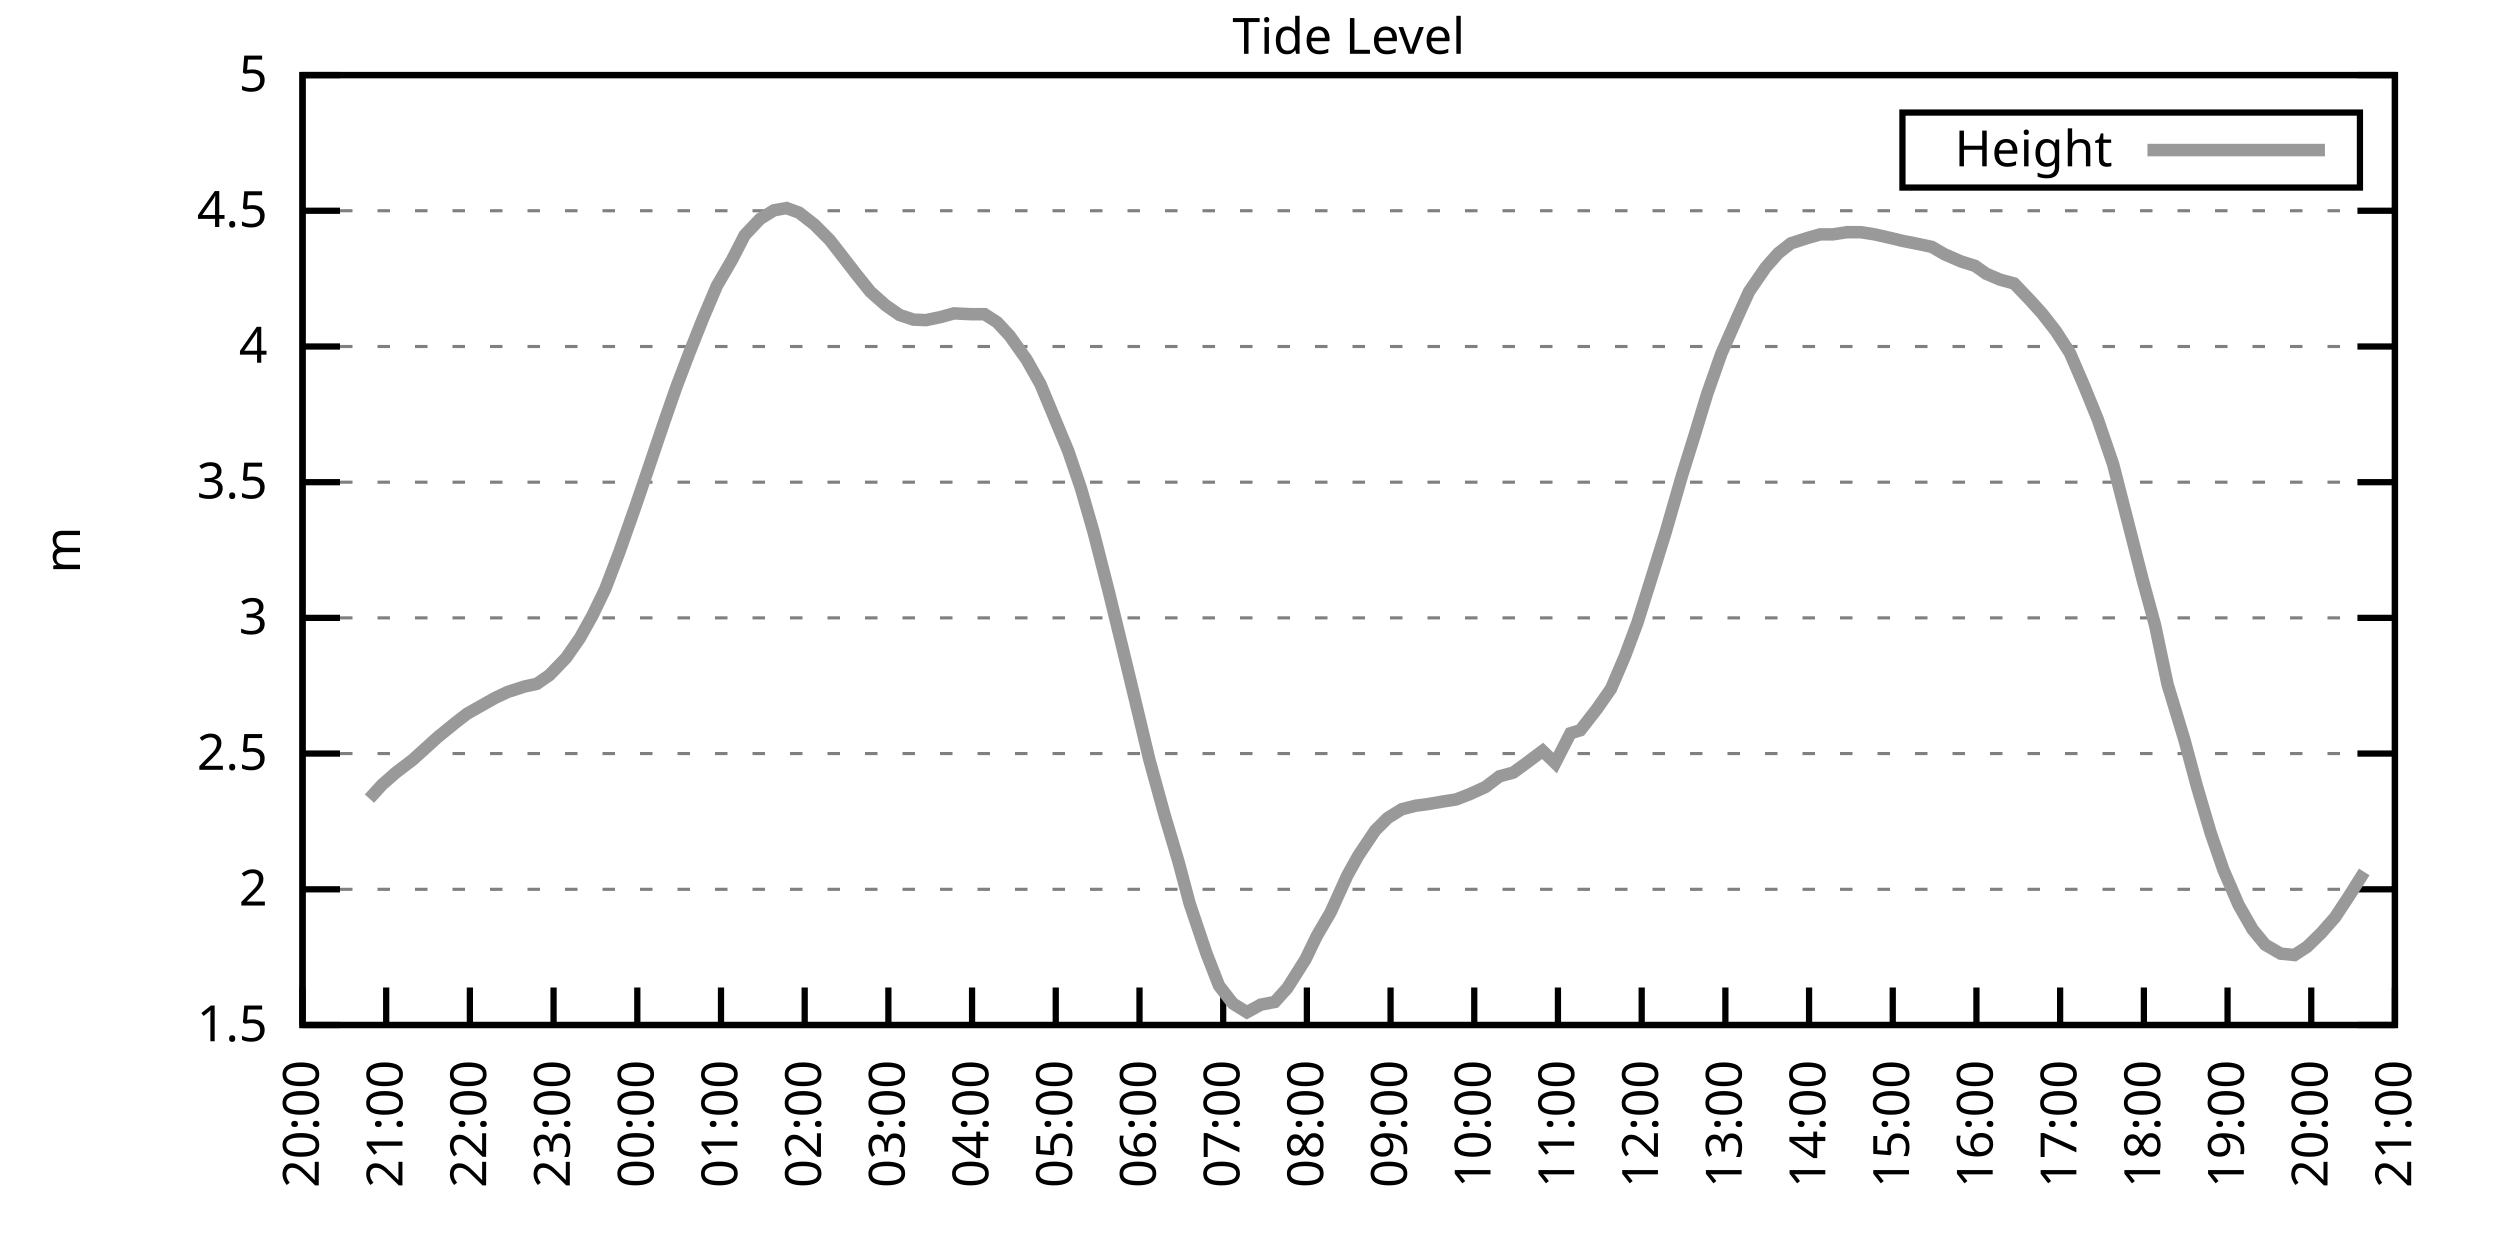
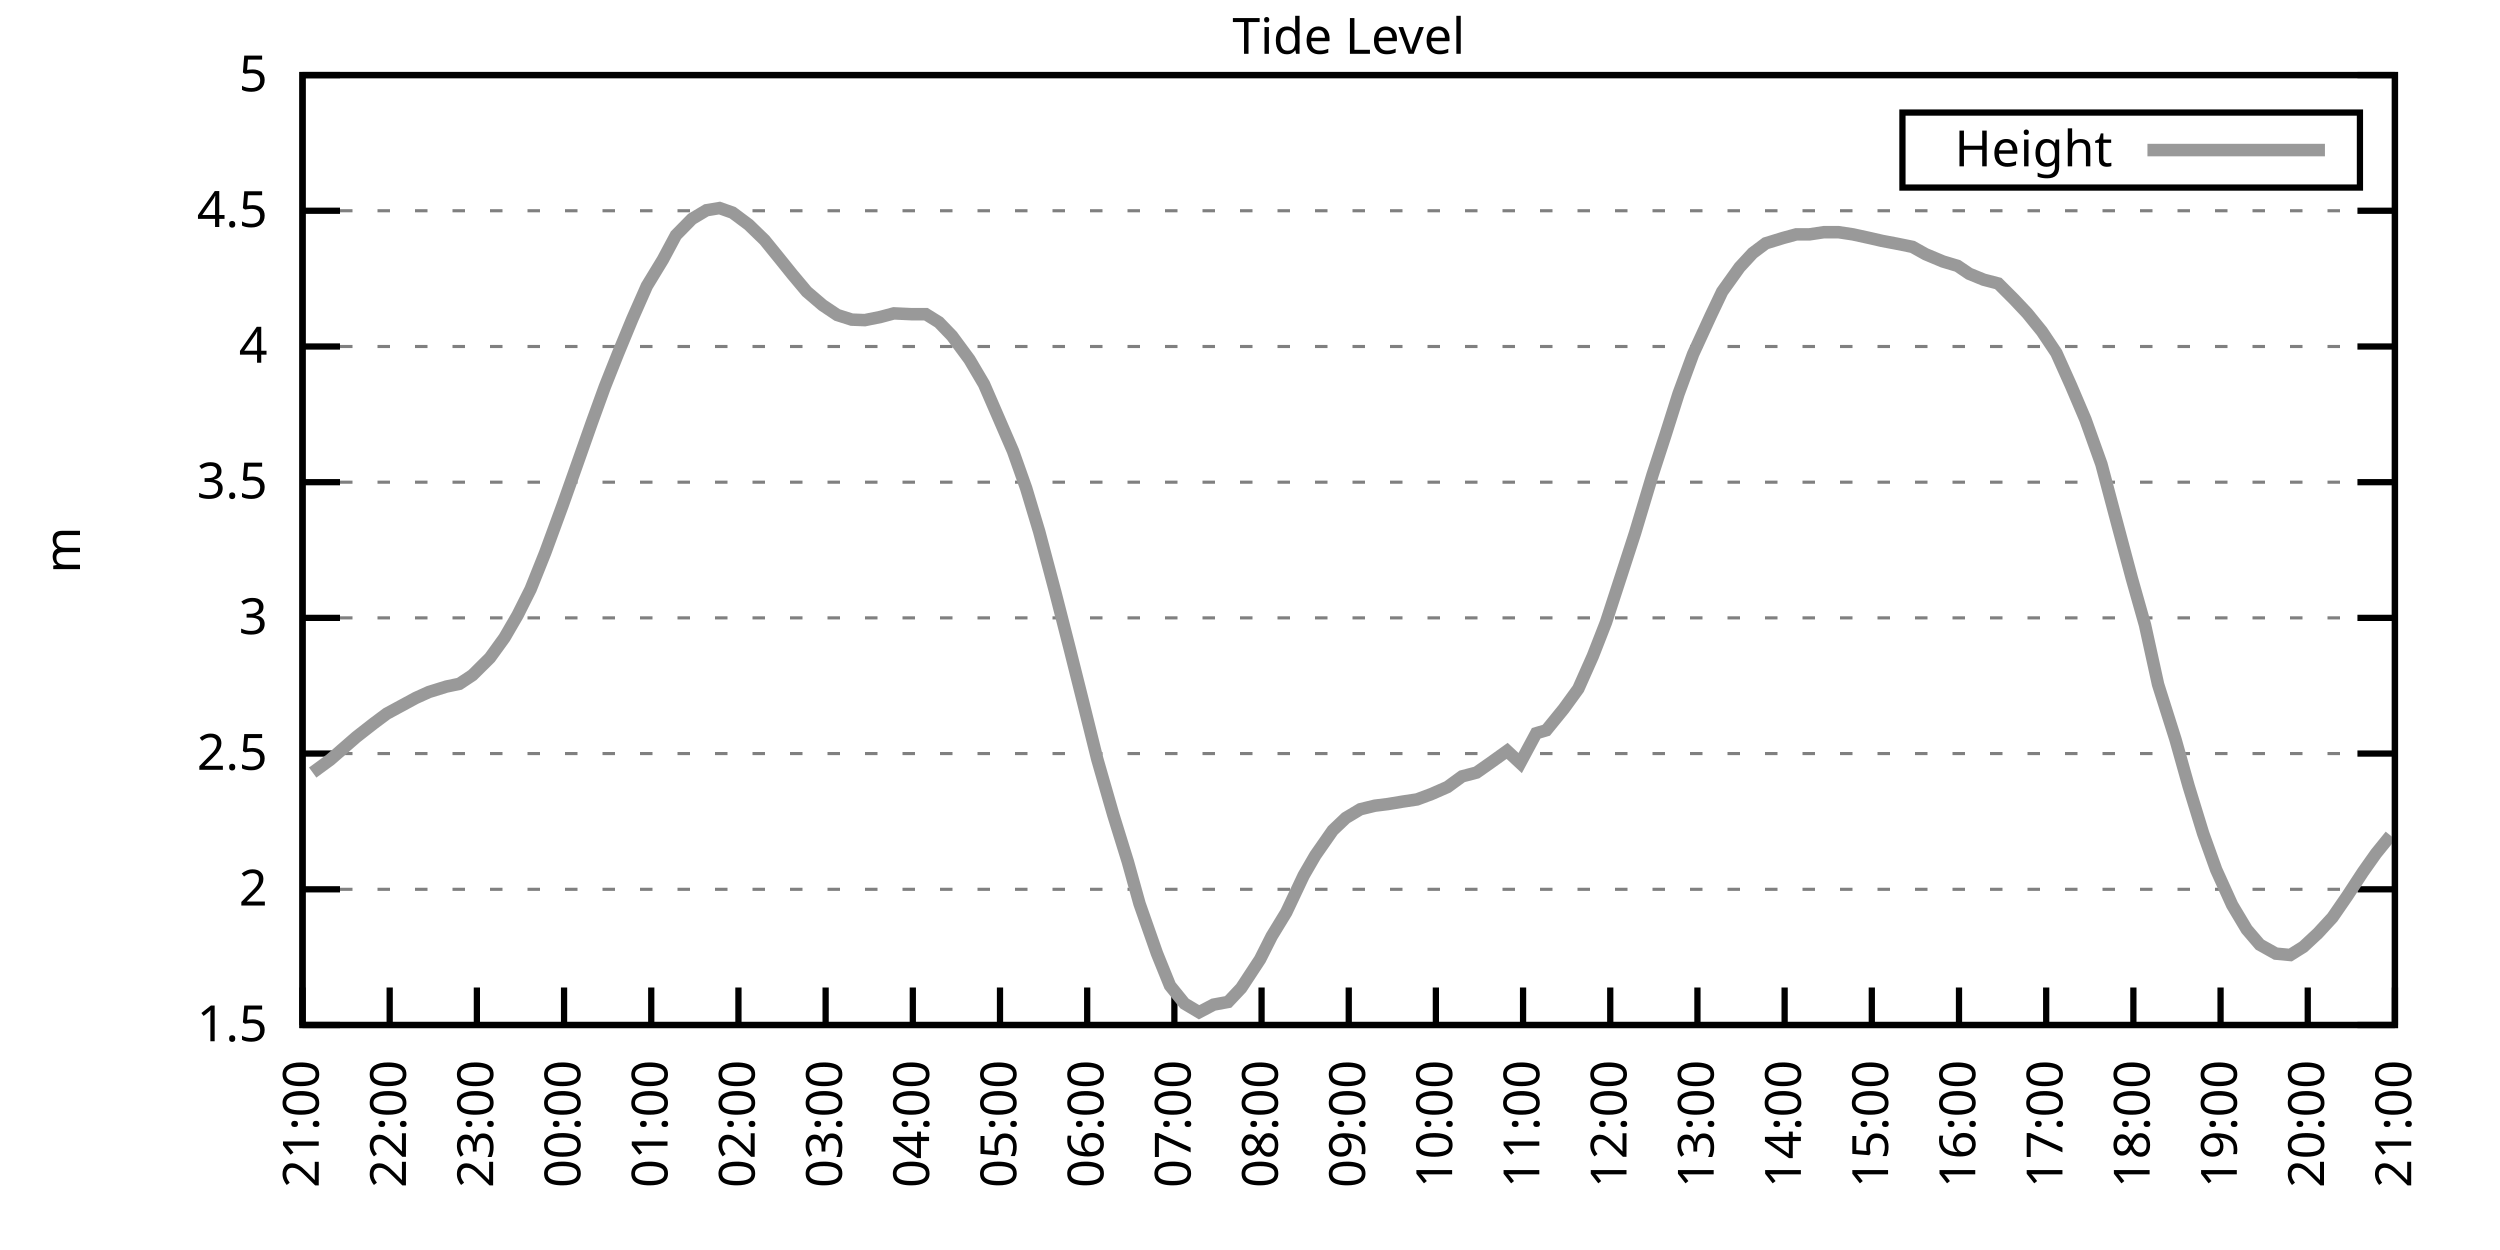
<svg xmlns="http://www.w3.org/2000/svg" xmlns:xlink="http://www.w3.org/1999/xlink" width="400" height="200" viewBox="0 0 400 200">
  <g id="gnuplot_canvas">
    <rect x="0" y="0" width="400" height="200" fill="none" />
    <defs>
      <circle id="gpDot" r="0.5" stroke-width="0.5" stroke="currentColor" />
      <path id="gpPt0" stroke-width="0.333" stroke="currentColor" d="M-1,0 h2 M0,-1 v2" />
      <path id="gpPt1" stroke-width="0.333" stroke="currentColor" d="M-1,-1 L1,1 M1,-1 L-1,1" />
      <path id="gpPt2" stroke-width="0.333" stroke="currentColor" d="M-1,0 L1,0 M0,-1 L0,1 M-1,-1 L1,1 M-1,1 L1,-1" />
      <rect id="gpPt3" stroke-width="0.333" stroke="currentColor" x="-1" y="-1" width="2" height="2" />
      <rect id="gpPt4" stroke-width="0.333" stroke="currentColor" fill="currentColor" x="-1" y="-1" width="2" height="2" />
      <circle id="gpPt5" stroke-width="0.333" stroke="currentColor" cx="0" cy="0" r="1" />
      <use xlink:href="#gpPt5" id="gpPt6" fill="currentColor" stroke="none" />
      <path id="gpPt7" stroke-width="0.333" stroke="currentColor" d="M0,-1.33 L-1.33,0.67 L1.33,0.67 z" />
      <use xlink:href="#gpPt7" id="gpPt8" fill="currentColor" stroke="none" />
      <use xlink:href="#gpPt7" id="gpPt9" stroke="currentColor" transform="rotate(180)" />
      <use xlink:href="#gpPt9" id="gpPt10" fill="currentColor" stroke="none" />
      <use xlink:href="#gpPt3" id="gpPt11" stroke="currentColor" transform="rotate(45)" />
      <use xlink:href="#gpPt11" id="gpPt12" fill="currentColor" stroke="none" />
      <path id="gpPt13" stroke-width="0.333" stroke="currentColor" d="M0,1.330 L1.265,0.411 L0.782,-1.067 L-0.782,-1.076 L-1.265,0.411 z" />
      <use xlink:href="#gpPt13" id="gpPt14" fill="currentColor" stroke="none" />
      <filter id="textbox" filterUnits="objectBoundingBox" x="0" y="0" height="1" width="1">
        <feFlood flood-color="white" flood-opacity="1" result="bgnd" />
        <feComposite in="SourceGraphic" in2="bgnd" operator="atop" />
      </filter>
      <filter id="greybox" filterUnits="objectBoundingBox" x="0" y="0" height="1" width="1">
        <feFlood flood-color="lightgrey" flood-opacity="1" result="grey" />
        <feComposite in="SourceGraphic" in2="grey" operator="atop" />
      </filter>
    </defs>
    <g fill="none" color="white" stroke="currentColor" stroke-width="1.00" stroke-linecap="butt" stroke-linejoin="miter">
</g>
    <g fill="none" color="black" stroke="currentColor" stroke-width="1.00" stroke-linecap="butt" stroke-linejoin="miter">
      <g stroke="none" shape-rendering="crispEdges">
        <polygon fill="rgb(255, 255, 255)" points="48.40,164.00 383.18,164.00 383.18,12.02 48.40,12.02 " />
      </g>
    </g>
    <g fill="none" color="black" stroke="currentColor" stroke-width="1.00" stroke-linecap="butt" stroke-linejoin="miter">
</g>
    <g fill="none" color="black" stroke="black" stroke-width="0.50" stroke-linecap="butt" stroke-linejoin="miter">
</g>
    <g fill="none" color="gray" stroke="currentColor" stroke-width="0.50" stroke-linecap="butt" stroke-linejoin="miter">
      <path stroke="gray" stroke-dasharray="2,4" class="gridline" d="M48.40,164.00 L383.19,164.00  " />
    </g>
    <g fill="none" color="gray" stroke="gray" stroke-width="1.00" stroke-linecap="butt" stroke-linejoin="miter">
</g>
    <g fill="none" color="black" stroke="currentColor" stroke-width="1.00" stroke-linecap="butt" stroke-linejoin="miter">
      <path stroke="black" d="M48.40,164.00 L54.40,164.00 M383.19,164.00 L377.19,164.00  " />
      <g transform="translate(42.80,166.60)" stroke="none" fill="black" font-family="Sans" font-size="8.00" text-anchor="end">
        <text>
          <tspan font-family="Sans"> 1.5</tspan>
        </text>
      </g>
    </g>
    <g fill="none" color="black" stroke="currentColor" stroke-width="1.00" stroke-linecap="butt" stroke-linejoin="miter">
</g>
    <g fill="none" color="black" stroke="black" stroke-width="0.50" stroke-linecap="butt" stroke-linejoin="miter">
</g>
    <g fill="none" color="gray" stroke="currentColor" stroke-width="0.50" stroke-linecap="butt" stroke-linejoin="miter">
      <path stroke="gray" stroke-dasharray="2,4" class="gridline" d="M48.40,142.29 L383.19,142.29  " />
    </g>
    <g fill="none" color="gray" stroke="gray" stroke-width="1.00" stroke-linecap="butt" stroke-linejoin="miter">
</g>
    <g fill="none" color="black" stroke="currentColor" stroke-width="1.00" stroke-linecap="butt" stroke-linejoin="miter">
      <path stroke="black" d="M48.40,142.29 L54.40,142.29 M383.19,142.29 L377.19,142.29  " />
      <g transform="translate(42.80,144.89)" stroke="none" fill="black" font-family="Sans" font-size="8.00" text-anchor="end">
        <text>
          <tspan font-family="Sans"> 2</tspan>
        </text>
      </g>
    </g>
    <g fill="none" color="black" stroke="currentColor" stroke-width="1.00" stroke-linecap="butt" stroke-linejoin="miter">
</g>
    <g fill="none" color="black" stroke="black" stroke-width="0.50" stroke-linecap="butt" stroke-linejoin="miter">
</g>
    <g fill="none" color="gray" stroke="currentColor" stroke-width="0.50" stroke-linecap="butt" stroke-linejoin="miter">
      <path stroke="gray" stroke-dasharray="2,4" class="gridline" d="M48.40,120.57 L383.19,120.57  " />
    </g>
    <g fill="none" color="gray" stroke="gray" stroke-width="1.00" stroke-linecap="butt" stroke-linejoin="miter">
</g>
    <g fill="none" color="black" stroke="currentColor" stroke-width="1.00" stroke-linecap="butt" stroke-linejoin="miter">
      <path stroke="black" d="M48.40,120.57 L54.40,120.57 M383.19,120.57 L377.19,120.57  " />
      <g transform="translate(42.80,123.17)" stroke="none" fill="black" font-family="Sans" font-size="8.00" text-anchor="end">
        <text>
          <tspan font-family="Sans"> 2.5</tspan>
        </text>
      </g>
    </g>
    <g fill="none" color="black" stroke="currentColor" stroke-width="1.00" stroke-linecap="butt" stroke-linejoin="miter">
</g>
    <g fill="none" color="black" stroke="black" stroke-width="0.50" stroke-linecap="butt" stroke-linejoin="miter">
</g>
    <g fill="none" color="gray" stroke="currentColor" stroke-width="0.50" stroke-linecap="butt" stroke-linejoin="miter">
      <path stroke="gray" stroke-dasharray="2,4" class="gridline" d="M48.40,98.86 L383.19,98.86  " />
    </g>
    <g fill="none" color="gray" stroke="gray" stroke-width="1.00" stroke-linecap="butt" stroke-linejoin="miter">
</g>
    <g fill="none" color="black" stroke="currentColor" stroke-width="1.00" stroke-linecap="butt" stroke-linejoin="miter">
      <path stroke="black" d="M48.40,98.86 L54.40,98.86 M383.19,98.86 L377.19,98.86  " />
      <g transform="translate(42.80,101.46)" stroke="none" fill="black" font-family="Sans" font-size="8.00" text-anchor="end">
        <text>
          <tspan font-family="Sans"> 3</tspan>
        </text>
      </g>
    </g>
    <g fill="none" color="black" stroke="currentColor" stroke-width="1.00" stroke-linecap="butt" stroke-linejoin="miter">
</g>
    <g fill="none" color="black" stroke="black" stroke-width="0.50" stroke-linecap="butt" stroke-linejoin="miter">
</g>
    <g fill="none" color="gray" stroke="currentColor" stroke-width="0.50" stroke-linecap="butt" stroke-linejoin="miter">
      <path stroke="gray" stroke-dasharray="2,4" class="gridline" d="M48.40,77.15 L383.19,77.15  " />
    </g>
    <g fill="none" color="gray" stroke="gray" stroke-width="1.00" stroke-linecap="butt" stroke-linejoin="miter">
</g>
    <g fill="none" color="black" stroke="currentColor" stroke-width="1.00" stroke-linecap="butt" stroke-linejoin="miter">
      <path stroke="black" d="M48.40,77.15 L54.40,77.15 M383.19,77.15 L377.19,77.15  " />
      <g transform="translate(42.80,79.75)" stroke="none" fill="black" font-family="Sans" font-size="8.00" text-anchor="end">
        <text>
          <tspan font-family="Sans"> 3.5</tspan>
        </text>
      </g>
    </g>
    <g fill="none" color="black" stroke="currentColor" stroke-width="1.00" stroke-linecap="butt" stroke-linejoin="miter">
</g>
    <g fill="none" color="black" stroke="black" stroke-width="0.50" stroke-linecap="butt" stroke-linejoin="miter">
</g>
    <g fill="none" color="gray" stroke="currentColor" stroke-width="0.50" stroke-linecap="butt" stroke-linejoin="miter">
      <path stroke="gray" stroke-dasharray="2,4" class="gridline" d="M48.40,55.44 L383.19,55.44  " />
    </g>
    <g fill="none" color="gray" stroke="gray" stroke-width="1.00" stroke-linecap="butt" stroke-linejoin="miter">
</g>
    <g fill="none" color="black" stroke="currentColor" stroke-width="1.00" stroke-linecap="butt" stroke-linejoin="miter">
      <path stroke="black" d="M48.40,55.44 L54.40,55.44 M383.19,55.44 L377.19,55.44  " />
      <g transform="translate(42.80,58.04)" stroke="none" fill="black" font-family="Sans" font-size="8.00" text-anchor="end">
        <text>
          <tspan font-family="Sans"> 4</tspan>
        </text>
      </g>
    </g>
    <g fill="none" color="black" stroke="currentColor" stroke-width="1.00" stroke-linecap="butt" stroke-linejoin="miter">
</g>
    <g fill="none" color="black" stroke="black" stroke-width="0.50" stroke-linecap="butt" stroke-linejoin="miter">
</g>
    <g fill="none" color="gray" stroke="currentColor" stroke-width="0.50" stroke-linecap="butt" stroke-linejoin="miter">
      <path stroke="gray" stroke-dasharray="2,4" class="gridline" d="M48.40,33.72 L383.19,33.72  " />
    </g>
    <g fill="none" color="gray" stroke="gray" stroke-width="1.00" stroke-linecap="butt" stroke-linejoin="miter">
</g>
    <g fill="none" color="black" stroke="currentColor" stroke-width="1.00" stroke-linecap="butt" stroke-linejoin="miter">
      <path stroke="black" d="M48.40,33.72 L54.40,33.72 M383.19,33.72 L377.19,33.72  " />
      <g transform="translate(42.80,36.32)" stroke="none" fill="black" font-family="Sans" font-size="8.00" text-anchor="end">
        <text>
          <tspan font-family="Sans"> 4.5</tspan>
        </text>
      </g>
    </g>
    <g fill="none" color="black" stroke="currentColor" stroke-width="1.00" stroke-linecap="butt" stroke-linejoin="miter">
</g>
    <g fill="none" color="black" stroke="black" stroke-width="0.50" stroke-linecap="butt" stroke-linejoin="miter">
</g>
    <g fill="none" color="gray" stroke="currentColor" stroke-width="0.50" stroke-linecap="butt" stroke-linejoin="miter">
      <path stroke="gray" stroke-dasharray="2,4" class="gridline" d="M48.40,12.01 L383.19,12.01  " />
    </g>
    <g fill="none" color="gray" stroke="gray" stroke-width="1.00" stroke-linecap="butt" stroke-linejoin="miter">
</g>
    <g fill="none" color="black" stroke="currentColor" stroke-width="1.00" stroke-linecap="butt" stroke-linejoin="miter">
      <path stroke="black" d="M48.40,12.01 L54.40,12.01 M383.19,12.01 L377.19,12.01  " />
      <g transform="translate(42.80,14.61)" stroke="none" fill="black" font-family="Sans" font-size="8.00" text-anchor="end">
        <text>
          <tspan font-family="Sans"> 5</tspan>
        </text>
      </g>
    </g>
    <g fill="none" color="black" stroke="currentColor" stroke-width="1.00" stroke-linecap="butt" stroke-linejoin="miter">
      <path stroke="black" d="M48.40,164.00 L48.40,158.00  " />
      <g transform="translate(51.00,169.60) rotate(270.00)" stroke="none" fill="black" font-family="Sans" font-size="8.00" text-anchor="end">
        <text>
-           <tspan font-family="Sans">20:00</tspan>
-         </text>
-       </g>
-     </g>
-     <g fill="none" color="black" stroke="currentColor" stroke-width="1.00" stroke-linecap="butt" stroke-linejoin="miter">
-       <path stroke="black" d="M61.79,164.00 L61.79,158.00  " />
-       <g transform="translate(64.39,169.60) rotate(270.00)" stroke="none" fill="black" font-family="Sans" font-size="8.00" text-anchor="end">
-         <text>
          <tspan font-family="Sans">21:00</tspan>
        </text>
      </g>
    </g>
    <g fill="none" color="black" stroke="currentColor" stroke-width="1.00" stroke-linecap="butt" stroke-linejoin="miter">
-       <path stroke="black" d="M75.18,164.00 L75.18,158.00  " />
-       <g transform="translate(77.78,169.60) rotate(270.00)" stroke="none" fill="black" font-family="Sans" font-size="8.00" text-anchor="end">
+       <path stroke="black" d="M62.35,164.00 L62.35,158.00  " />
+       <g transform="translate(64.95,169.60) rotate(270.00)" stroke="none" fill="black" font-family="Sans" font-size="8.00" text-anchor="end">
        <text>
          <tspan font-family="Sans">22:00</tspan>
        </text>
      </g>
    </g>
    <g fill="none" color="black" stroke="currentColor" stroke-width="1.00" stroke-linecap="butt" stroke-linejoin="miter">
-       <path stroke="black" d="M88.57,164.00 L88.57,158.00  " />
-       <g transform="translate(91.17,169.60) rotate(270.00)" stroke="none" fill="black" font-family="Sans" font-size="8.00" text-anchor="end">
+       <path stroke="black" d="M76.30,164.00 L76.30,158.00  " />
+       <g transform="translate(78.90,169.60) rotate(270.00)" stroke="none" fill="black" font-family="Sans" font-size="8.00" text-anchor="end">
        <text>
          <tspan font-family="Sans">23:00</tspan>
        </text>
      </g>
    </g>
    <g fill="none" color="black" stroke="currentColor" stroke-width="1.00" stroke-linecap="butt" stroke-linejoin="miter">
-       <path stroke="black" d="M101.97,164.00 L101.97,158.00  " />
-       <g transform="translate(104.57,169.60) rotate(270.00)" stroke="none" fill="black" font-family="Sans" font-size="8.00" text-anchor="end">
+       <path stroke="black" d="M90.25,164.00 L90.25,158.00  " />
+       <g transform="translate(92.85,169.60) rotate(270.00)" stroke="none" fill="black" font-family="Sans" font-size="8.00" text-anchor="end">
        <text>
          <tspan font-family="Sans">00:00</tspan>
        </text>
      </g>
    </g>
    <g fill="none" color="black" stroke="currentColor" stroke-width="1.00" stroke-linecap="butt" stroke-linejoin="miter">
-       <path stroke="black" d="M115.36,164.00 L115.36,158.00  " />
-       <g transform="translate(117.96,169.60) rotate(270.00)" stroke="none" fill="black" font-family="Sans" font-size="8.00" text-anchor="end">
+       <path stroke="black" d="M104.20,164.00 L104.20,158.00  " />
+       <g transform="translate(106.80,169.60) rotate(270.00)" stroke="none" fill="black" font-family="Sans" font-size="8.00" text-anchor="end">
        <text>
          <tspan font-family="Sans">01:00</tspan>
        </text>
      </g>
    </g>
    <g fill="none" color="black" stroke="currentColor" stroke-width="1.00" stroke-linecap="butt" stroke-linejoin="miter">
-       <path stroke="black" d="M128.75,164.00 L128.75,158.00  " />
-       <g transform="translate(131.35,169.60) rotate(270.00)" stroke="none" fill="black" font-family="Sans" font-size="8.00" text-anchor="end">
+       <path stroke="black" d="M118.15,164.00 L118.15,158.00  " />
+       <g transform="translate(120.75,169.60) rotate(270.00)" stroke="none" fill="black" font-family="Sans" font-size="8.00" text-anchor="end">
        <text>
          <tspan font-family="Sans">02:00</tspan>
        </text>
      </g>
    </g>
    <g fill="none" color="black" stroke="currentColor" stroke-width="1.00" stroke-linecap="butt" stroke-linejoin="miter">
-       <path stroke="black" d="M142.14,164.00 L142.14,158.00  " />
-       <g transform="translate(144.74,169.60) rotate(270.00)" stroke="none" fill="black" font-family="Sans" font-size="8.00" text-anchor="end">
+       <path stroke="black" d="M132.10,164.00 L132.10,158.00  " />
+       <g transform="translate(134.70,169.60) rotate(270.00)" stroke="none" fill="black" font-family="Sans" font-size="8.00" text-anchor="end">
        <text>
          <tspan font-family="Sans">03:00</tspan>
        </text>
      </g>
    </g>
    <g fill="none" color="black" stroke="currentColor" stroke-width="1.00" stroke-linecap="butt" stroke-linejoin="miter">
-       <path stroke="black" d="M155.53,164.00 L155.53,158.00  " />
-       <g transform="translate(158.13,169.60) rotate(270.00)" stroke="none" fill="black" font-family="Sans" font-size="8.00" text-anchor="end">
+       <path stroke="black" d="M146.05,164.00 L146.05,158.00  " />
+       <g transform="translate(148.65,169.60) rotate(270.00)" stroke="none" fill="black" font-family="Sans" font-size="8.00" text-anchor="end">
        <text>
          <tspan font-family="Sans">04:00</tspan>
        </text>
      </g>
    </g>
    <g fill="none" color="black" stroke="currentColor" stroke-width="1.00" stroke-linecap="butt" stroke-linejoin="miter">
-       <path stroke="black" d="M168.92,164.00 L168.92,158.00  " />
-       <g transform="translate(171.52,169.60) rotate(270.00)" stroke="none" fill="black" font-family="Sans" font-size="8.00" text-anchor="end">
+       <path stroke="black" d="M160.00,164.00 L160.00,158.00  " />
+       <g transform="translate(162.60,169.60) rotate(270.00)" stroke="none" fill="black" font-family="Sans" font-size="8.00" text-anchor="end">
        <text>
          <tspan font-family="Sans">05:00</tspan>
        </text>
      </g>
    </g>
    <g fill="none" color="black" stroke="currentColor" stroke-width="1.00" stroke-linecap="butt" stroke-linejoin="miter">
-       <path stroke="black" d="M182.32,164.00 L182.32,158.00  " />
-       <g transform="translate(184.92,169.60) rotate(270.00)" stroke="none" fill="black" font-family="Sans" font-size="8.00" text-anchor="end">
+       <path stroke="black" d="M173.95,164.00 L173.95,158.00  " />
+       <g transform="translate(176.55,169.60) rotate(270.00)" stroke="none" fill="black" font-family="Sans" font-size="8.00" text-anchor="end">
        <text>
          <tspan font-family="Sans">06:00</tspan>
        </text>
      </g>
    </g>
    <g fill="none" color="black" stroke="currentColor" stroke-width="1.00" stroke-linecap="butt" stroke-linejoin="miter">
-       <path stroke="black" d="M195.71,164.00 L195.71,158.00  " />
-       <g transform="translate(198.31,169.60) rotate(270.00)" stroke="none" fill="black" font-family="Sans" font-size="8.00" text-anchor="end">
+       <path stroke="black" d="M187.90,164.00 L187.90,158.00  " />
+       <g transform="translate(190.50,169.60) rotate(270.00)" stroke="none" fill="black" font-family="Sans" font-size="8.00" text-anchor="end">
        <text>
          <tspan font-family="Sans">07:00</tspan>
        </text>
      </g>
    </g>
    <g fill="none" color="black" stroke="currentColor" stroke-width="1.00" stroke-linecap="butt" stroke-linejoin="miter">
-       <path stroke="black" d="M209.10,164.00 L209.10,158.00  " />
-       <g transform="translate(211.70,169.60) rotate(270.00)" stroke="none" fill="black" font-family="Sans" font-size="8.00" text-anchor="end">
+       <path stroke="black" d="M201.85,164.00 L201.85,158.00  " />
+       <g transform="translate(204.45,169.60) rotate(270.00)" stroke="none" fill="black" font-family="Sans" font-size="8.00" text-anchor="end">
        <text>
          <tspan font-family="Sans">08:00</tspan>
        </text>
      </g>
    </g>
    <g fill="none" color="black" stroke="currentColor" stroke-width="1.00" stroke-linecap="butt" stroke-linejoin="miter">
-       <path stroke="black" d="M222.49,164.00 L222.49,158.00  " />
-       <g transform="translate(225.09,169.60) rotate(270.00)" stroke="none" fill="black" font-family="Sans" font-size="8.00" text-anchor="end">
+       <path stroke="black" d="M215.80,164.00 L215.80,158.00  " />
+       <g transform="translate(218.40,169.60) rotate(270.00)" stroke="none" fill="black" font-family="Sans" font-size="8.00" text-anchor="end">
        <text>
          <tspan font-family="Sans">09:00</tspan>
        </text>
      </g>
    </g>
    <g fill="none" color="black" stroke="currentColor" stroke-width="1.00" stroke-linecap="butt" stroke-linejoin="miter">
-       <path stroke="black" d="M235.88,164.00 L235.88,158.00  " />
-       <g transform="translate(238.48,169.60) rotate(270.00)" stroke="none" fill="black" font-family="Sans" font-size="8.00" text-anchor="end">
+       <path stroke="black" d="M229.74,164.00 L229.74,158.00  " />
+       <g transform="translate(232.34,169.60) rotate(270.00)" stroke="none" fill="black" font-family="Sans" font-size="8.00" text-anchor="end">
        <text>
          <tspan font-family="Sans">10:00</tspan>
        </text>
      </g>
    </g>
    <g fill="none" color="black" stroke="currentColor" stroke-width="1.00" stroke-linecap="butt" stroke-linejoin="miter">
-       <path stroke="black" d="M249.27,164.00 L249.27,158.00  " />
-       <g transform="translate(251.87,169.60) rotate(270.00)" stroke="none" fill="black" font-family="Sans" font-size="8.00" text-anchor="end">
+       <path stroke="black" d="M243.69,164.00 L243.69,158.00  " />
+       <g transform="translate(246.29,169.60) rotate(270.00)" stroke="none" fill="black" font-family="Sans" font-size="8.00" text-anchor="end">
        <text>
          <tspan font-family="Sans">11:00</tspan>
        </text>
      </g>
    </g>
    <g fill="none" color="black" stroke="currentColor" stroke-width="1.00" stroke-linecap="butt" stroke-linejoin="miter">
-       <path stroke="black" d="M262.67,164.00 L262.67,158.00  " />
-       <g transform="translate(265.27,169.60) rotate(270.00)" stroke="none" fill="black" font-family="Sans" font-size="8.00" text-anchor="end">
+       <path stroke="black" d="M257.64,164.00 L257.64,158.00  " />
+       <g transform="translate(260.24,169.60) rotate(270.00)" stroke="none" fill="black" font-family="Sans" font-size="8.00" text-anchor="end">
        <text>
          <tspan font-family="Sans">12:00</tspan>
        </text>
      </g>
    </g>
    <g fill="none" color="black" stroke="currentColor" stroke-width="1.00" stroke-linecap="butt" stroke-linejoin="miter">
-       <path stroke="black" d="M276.06,164.00 L276.06,158.00  " />
-       <g transform="translate(278.66,169.60) rotate(270.00)" stroke="none" fill="black" font-family="Sans" font-size="8.00" text-anchor="end">
+       <path stroke="black" d="M271.59,164.00 L271.59,158.00  " />
+       <g transform="translate(274.19,169.60) rotate(270.00)" stroke="none" fill="black" font-family="Sans" font-size="8.00" text-anchor="end">
        <text>
          <tspan font-family="Sans">13:00</tspan>
        </text>
      </g>
    </g>
    <g fill="none" color="black" stroke="currentColor" stroke-width="1.00" stroke-linecap="butt" stroke-linejoin="miter">
-       <path stroke="black" d="M289.45,164.00 L289.45,158.00  " />
-       <g transform="translate(292.05,169.60) rotate(270.00)" stroke="none" fill="black" font-family="Sans" font-size="8.00" text-anchor="end">
+       <path stroke="black" d="M285.54,164.00 L285.54,158.00  " />
+       <g transform="translate(288.14,169.60) rotate(270.00)" stroke="none" fill="black" font-family="Sans" font-size="8.00" text-anchor="end">
        <text>
          <tspan font-family="Sans">14:00</tspan>
        </text>
      </g>
    </g>
    <g fill="none" color="black" stroke="currentColor" stroke-width="1.00" stroke-linecap="butt" stroke-linejoin="miter">
-       <path stroke="black" d="M302.84,164.00 L302.84,158.00  " />
-       <g transform="translate(305.44,169.60) rotate(270.00)" stroke="none" fill="black" font-family="Sans" font-size="8.00" text-anchor="end">
+       <path stroke="black" d="M299.49,164.00 L299.49,158.00  " />
+       <g transform="translate(302.09,169.60) rotate(270.00)" stroke="none" fill="black" font-family="Sans" font-size="8.00" text-anchor="end">
        <text>
          <tspan font-family="Sans">15:00</tspan>
        </text>
      </g>
    </g>
    <g fill="none" color="black" stroke="currentColor" stroke-width="1.00" stroke-linecap="butt" stroke-linejoin="miter">
-       <path stroke="black" d="M316.23,164.00 L316.23,158.00  " />
-       <g transform="translate(318.83,169.60) rotate(270.00)" stroke="none" fill="black" font-family="Sans" font-size="8.00" text-anchor="end">
+       <path stroke="black" d="M313.44,164.00 L313.44,158.00  " />
+       <g transform="translate(316.04,169.60) rotate(270.00)" stroke="none" fill="black" font-family="Sans" font-size="8.00" text-anchor="end">
        <text>
          <tspan font-family="Sans">16:00</tspan>
        </text>
      </g>
    </g>
    <g fill="none" color="black" stroke="currentColor" stroke-width="1.00" stroke-linecap="butt" stroke-linejoin="miter">
-       <path stroke="black" d="M329.62,164.00 L329.62,158.00  " />
-       <g transform="translate(332.22,169.60) rotate(270.00)" stroke="none" fill="black" font-family="Sans" font-size="8.00" text-anchor="end">
+       <path stroke="black" d="M327.39,164.00 L327.39,158.00  " />
+       <g transform="translate(329.99,169.60) rotate(270.00)" stroke="none" fill="black" font-family="Sans" font-size="8.00" text-anchor="end">
        <text>
          <tspan font-family="Sans">17:00</tspan>
        </text>
      </g>
    </g>
    <g fill="none" color="black" stroke="currentColor" stroke-width="1.00" stroke-linecap="butt" stroke-linejoin="miter">
-       <path stroke="black" d="M343.02,164.00 L343.02,158.00  " />
-       <g transform="translate(345.62,169.60) rotate(270.00)" stroke="none" fill="black" font-family="Sans" font-size="8.00" text-anchor="end">
+       <path stroke="black" d="M341.34,164.00 L341.34,158.00  " />
+       <g transform="translate(343.94,169.60) rotate(270.00)" stroke="none" fill="black" font-family="Sans" font-size="8.00" text-anchor="end">
        <text>
          <tspan font-family="Sans">18:00</tspan>
        </text>
      </g>
    </g>
    <g fill="none" color="black" stroke="currentColor" stroke-width="1.00" stroke-linecap="butt" stroke-linejoin="miter">
-       <path stroke="black" d="M356.41,164.00 L356.41,158.00  " />
-       <g transform="translate(359.01,169.60) rotate(270.00)" stroke="none" fill="black" font-family="Sans" font-size="8.00" text-anchor="end">
+       <path stroke="black" d="M355.29,164.00 L355.29,158.00  " />
+       <g transform="translate(357.89,169.60) rotate(270.00)" stroke="none" fill="black" font-family="Sans" font-size="8.00" text-anchor="end">
        <text>
          <tspan font-family="Sans">19:00</tspan>
        </text>
      </g>
    </g>
    <g fill="none" color="black" stroke="currentColor" stroke-width="1.00" stroke-linecap="butt" stroke-linejoin="miter">
-       <path stroke="black" d="M369.80,164.00 L369.80,158.00  " />
-       <g transform="translate(372.40,169.60) rotate(270.00)" stroke="none" fill="black" font-family="Sans" font-size="8.00" text-anchor="end">
+       <path stroke="black" d="M369.24,164.00 L369.24,158.00  " />
+       <g transform="translate(371.84,169.60) rotate(270.00)" stroke="none" fill="black" font-family="Sans" font-size="8.00" text-anchor="end">
        <text>
          <tspan font-family="Sans">20:00</tspan>
        </text>
      </g>
    </g>
    <g fill="none" color="black" stroke="currentColor" stroke-width="1.00" stroke-linecap="butt" stroke-linejoin="miter">
      <path stroke="black" d="M383.19,164.00 L383.19,158.00  " />
      <g transform="translate(385.79,169.60) rotate(270.00)" stroke="none" fill="black" font-family="Sans" font-size="8.00" text-anchor="end">
        <text>
          <tspan font-family="Sans">21:00</tspan>
        </text>
      </g>
    </g>
    <g fill="none" color="black" stroke="currentColor" stroke-width="1.00" stroke-linecap="butt" stroke-linejoin="miter">
</g>
    <g fill="none" color="black" stroke="currentColor" stroke-width="1.00" stroke-linecap="butt" stroke-linejoin="miter">
      <path stroke="black" d="M48.40,12.01 L48.40,164.00 L383.19,164.00 L383.19,12.01 L48.40,12.01 Z  " />
    </g>
    <g fill="none" color="black" stroke="currentColor" stroke-width="1.00" stroke-linecap="butt" stroke-linejoin="miter">
</g>
    <g fill="none" color="black" stroke="currentColor" stroke-width="1.00" stroke-linecap="butt" stroke-linejoin="miter">
      <path stroke="black" d="M304.39,30.01 L304.39,18.01 L377.59,18.01 L377.59,30.01 L304.39,30.01 Z  " />
    </g>
    <g id="Tide_level_plot_1">
      <g fill="none" color="white" stroke="black" stroke-width="2.00" stroke-linecap="butt" stroke-linejoin="miter">
</g>
      <g fill="none" color="black" stroke="currentColor" stroke-width="2.00" stroke-linecap="butt" stroke-linejoin="miter">
        <g transform="translate(337.99,26.61)" stroke="none" fill="black" font-family="Sans" font-size="8.00" text-anchor="end">
          <text>
            <tspan font-family="Sans">Height</tspan>
          </text>
        </g>
      </g>
      <g fill="none" color="black" stroke="currentColor" stroke-width="2.00" stroke-linecap="butt" stroke-linejoin="miter">
-         <path stroke="rgb(153, 153, 153)" d="M343.59,24.01 L371.99,24.01 M59.11,127.78 L61.12,125.57 L63.35,123.61 L66.03,121.57 L68.04,119.75 L70.05,117.93   L72.73,115.75 L74.74,114.19 L79.20,111.67 L81.21,110.72 L83.89,109.85 L85.90,109.41 L87.91,108.02 L90.58,105.25   L92.82,102.03 L94.82,98.43 L96.83,94.26 L99.06,88.44 L101.74,80.84 L103.53,75.59 L106.21,67.68 L108.22,61.91   L110.22,56.65 L112.46,51.01 L114.69,45.75 L117.14,41.54 L119.15,37.63 L121.61,35.03 L123.84,33.64 L125.85,33.29   L127.86,34.03 L130.31,35.94 L132.77,38.41 L135.00,41.28 L137.01,43.88 L139.24,46.66 L141.69,48.84 L143.93,50.40   L146.16,51.14 L148.17,51.22 L150.62,50.70 L152.63,50.14 L155.31,50.27 L157.54,50.27 L159.55,51.57 L161.56,53.74   L164.24,57.52 L166.47,61.47 L170.93,72.20 L172.94,78.10 L174.95,85.05 L177.41,94.69 L179.64,103.81 L181.65,112.15   L183.88,121.49 L186.33,130.39 L188.57,137.90 L190.35,144.59 L193.03,152.54 L195.04,157.70 L197.27,160.57 L199.50,161.96   L201.73,160.74 L203.97,160.31 L205.97,158.09 L208.88,153.49 L210.66,149.80 L212.89,145.98 L215.57,140.07 L217.36,136.86   L220.04,132.86 L222.04,130.87 L224.28,129.48 L226.51,128.91 L228.52,128.65 L230.75,128.26 L232.98,127.91 L235.21,127.04   L237.67,125.92 L239.90,124.22 L242.13,123.61 L244.14,122.14 L246.82,120.14 L248.83,122.09 L251.28,117.32 L252.85,116.84   L255.52,113.41 L257.76,110.20 L259.99,104.98 L262.00,99.60 L264.45,91.78 L266.46,85.31 L269.14,76.02 L271.15,69.59   L273.16,62.99 L275.39,56.65 L278.07,50.57 L279.85,46.66 L282.53,42.76 L284.54,40.50 L286.55,38.93 L289.23,38.07   L291.23,37.50 L293.24,37.50 L295.48,37.15 L297.71,37.15 L299.94,37.50 L302.62,38.11 L304.40,38.54 L306.63,38.98   L309.09,39.50 L311.10,40.67 L313.78,41.84 L316.01,42.54 L317.79,43.80 L320.03,44.75 L322.26,45.36 L324.71,47.92   L326.72,50.14 L328.95,53.00 L331.19,56.48 L333.42,61.65 L335.65,67.12 L338.10,74.28 L340.56,83.88 L342.79,92.61   L344.80,99.99 L346.81,109.50 L349.49,118.32 L351.50,125.79 L353.73,133.34 L355.74,139.16 L358.19,144.81 L360.42,148.71   L362.43,151.15 L364.89,152.58 L367.12,152.80 L369.13,151.49 L371.36,149.32 L373.59,146.80 L375.82,143.42 L378.28,139.51    " />
+         <path stroke="rgb(153, 153, 153)" d="M343.59,24.01 L371.99,24.01 M50.03,123.61 L52.82,121.57 L54.91,119.75 L57.00,117.93 L59.79,115.75 L61.88,114.19   L66.53,111.67 L68.63,110.72 L71.42,109.85 L73.51,109.41 L75.60,108.02 L78.39,105.25 L80.72,102.03 L82.81,98.43   L84.90,94.26 L87.23,88.44 L90.02,80.84 L91.88,75.59 L94.67,67.68 L96.76,61.91 L98.85,56.65 L101.18,51.01   L103.50,45.75 L106.06,41.54 L108.15,37.63 L110.71,35.03 L113.03,33.64 L115.13,33.29 L117.22,34.03 L119.78,35.94   L122.33,38.41 L124.66,41.28 L126.75,43.88 L129.08,46.66 L131.63,48.84 L133.96,50.40 L136.28,51.14 L138.37,51.22   L140.93,50.70 L143.02,50.14 L145.81,50.27 L148.14,50.27 L150.23,51.57 L152.32,53.74 L155.11,57.52 L157.44,61.47   L162.09,72.20 L164.18,78.10 L166.27,85.05 L168.83,94.69 L171.16,103.81 L173.25,112.15 L175.57,121.49 L178.13,130.39   L180.46,137.90 L182.32,144.59 L185.11,152.54 L187.20,157.70 L189.52,160.57 L191.85,161.96 L194.17,160.74 L196.50,160.31   L198.59,158.09 L201.61,153.49 L203.47,149.80 L205.80,145.98 L208.59,140.07 L210.45,136.86 L213.24,132.86 L215.33,130.87   L217.65,129.48 L219.98,128.91 L222.07,128.65 L224.40,128.26 L226.72,127.91 L229.05,127.04 L231.60,125.92 L233.93,124.22   L236.25,123.61 L238.35,122.14 L241.14,120.14 L243.23,122.09 L245.79,117.32 L247.41,116.84 L250.20,113.41 L252.53,110.20   L254.85,104.98 L256.95,99.60 L259.50,91.78 L261.60,85.31 L264.39,76.02 L266.48,69.59 L268.57,62.99 L270.90,56.65   L273.69,50.57 L275.55,46.66 L278.34,42.76 L280.43,40.50 L282.52,38.93 L285.31,38.07 L287.40,37.50 L289.50,37.50   L291.82,37.15 L294.15,37.15 L296.47,37.50 L299.26,38.11 L301.12,38.54 L303.44,38.98 L306.00,39.50 L308.09,40.67   L310.88,41.84 L313.21,42.54 L315.07,43.80 L317.39,44.75 L319.72,45.36 L322.28,47.92 L324.37,50.14 L326.69,53.00   L329.02,56.48 L331.34,61.65 L333.67,67.12 L336.23,74.28 L338.78,83.88 L341.11,92.61 L343.20,99.99 L345.29,109.50   L348.08,118.32 L350.18,125.79 L352.50,133.34 L354.59,139.16 L357.15,144.81 L359.48,148.71 L361.57,151.15 L364.13,152.58   L366.45,152.80 L368.54,151.49 L370.87,149.32 L373.19,146.80 L375.52,143.42 L378.08,139.51 L380.17,136.55 L382.49,133.69    " />
      </g>
    </g>
    <g fill="none" color="black" stroke="currentColor" stroke-width="2.00" stroke-linecap="butt" stroke-linejoin="miter">
</g>
    <g fill="none" color="black" stroke="black" stroke-width="1.00" stroke-linecap="butt" stroke-linejoin="miter">
</g>
    <g fill="none" color="black" stroke="currentColor" stroke-width="1.00" stroke-linecap="butt" stroke-linejoin="miter">
      <path stroke="black" d="M48.40,12.01 L48.40,164.00 L383.19,164.00 L383.19,12.01 L48.40,12.01 Z  " />
      <g transform="translate(12.80,88.01) rotate(270.00)" stroke="none" fill="black" font-family="Sans" font-size="8.00" text-anchor="middle">
        <text>
          <tspan font-family="Sans">m</tspan>
        </text>
      </g>
    </g>
    <g fill="none" color="black" stroke="currentColor" stroke-width="1.00" stroke-linecap="butt" stroke-linejoin="miter">
</g>
    <g fill="none" color="black" stroke="currentColor" stroke-width="1.00" stroke-linecap="butt" stroke-linejoin="miter">
      <g transform="translate(215.79,8.61)" stroke="none" fill="black" font-family="Sans" font-size="8.00" text-anchor="middle">
        <text>
          <tspan font-family="Sans">Tide Level</tspan>
        </text>
      </g>
    </g>
    <g fill="none" color="black" stroke="currentColor" stroke-width="1.00" stroke-linecap="butt" stroke-linejoin="miter">
</g>
  </g>
</svg>
